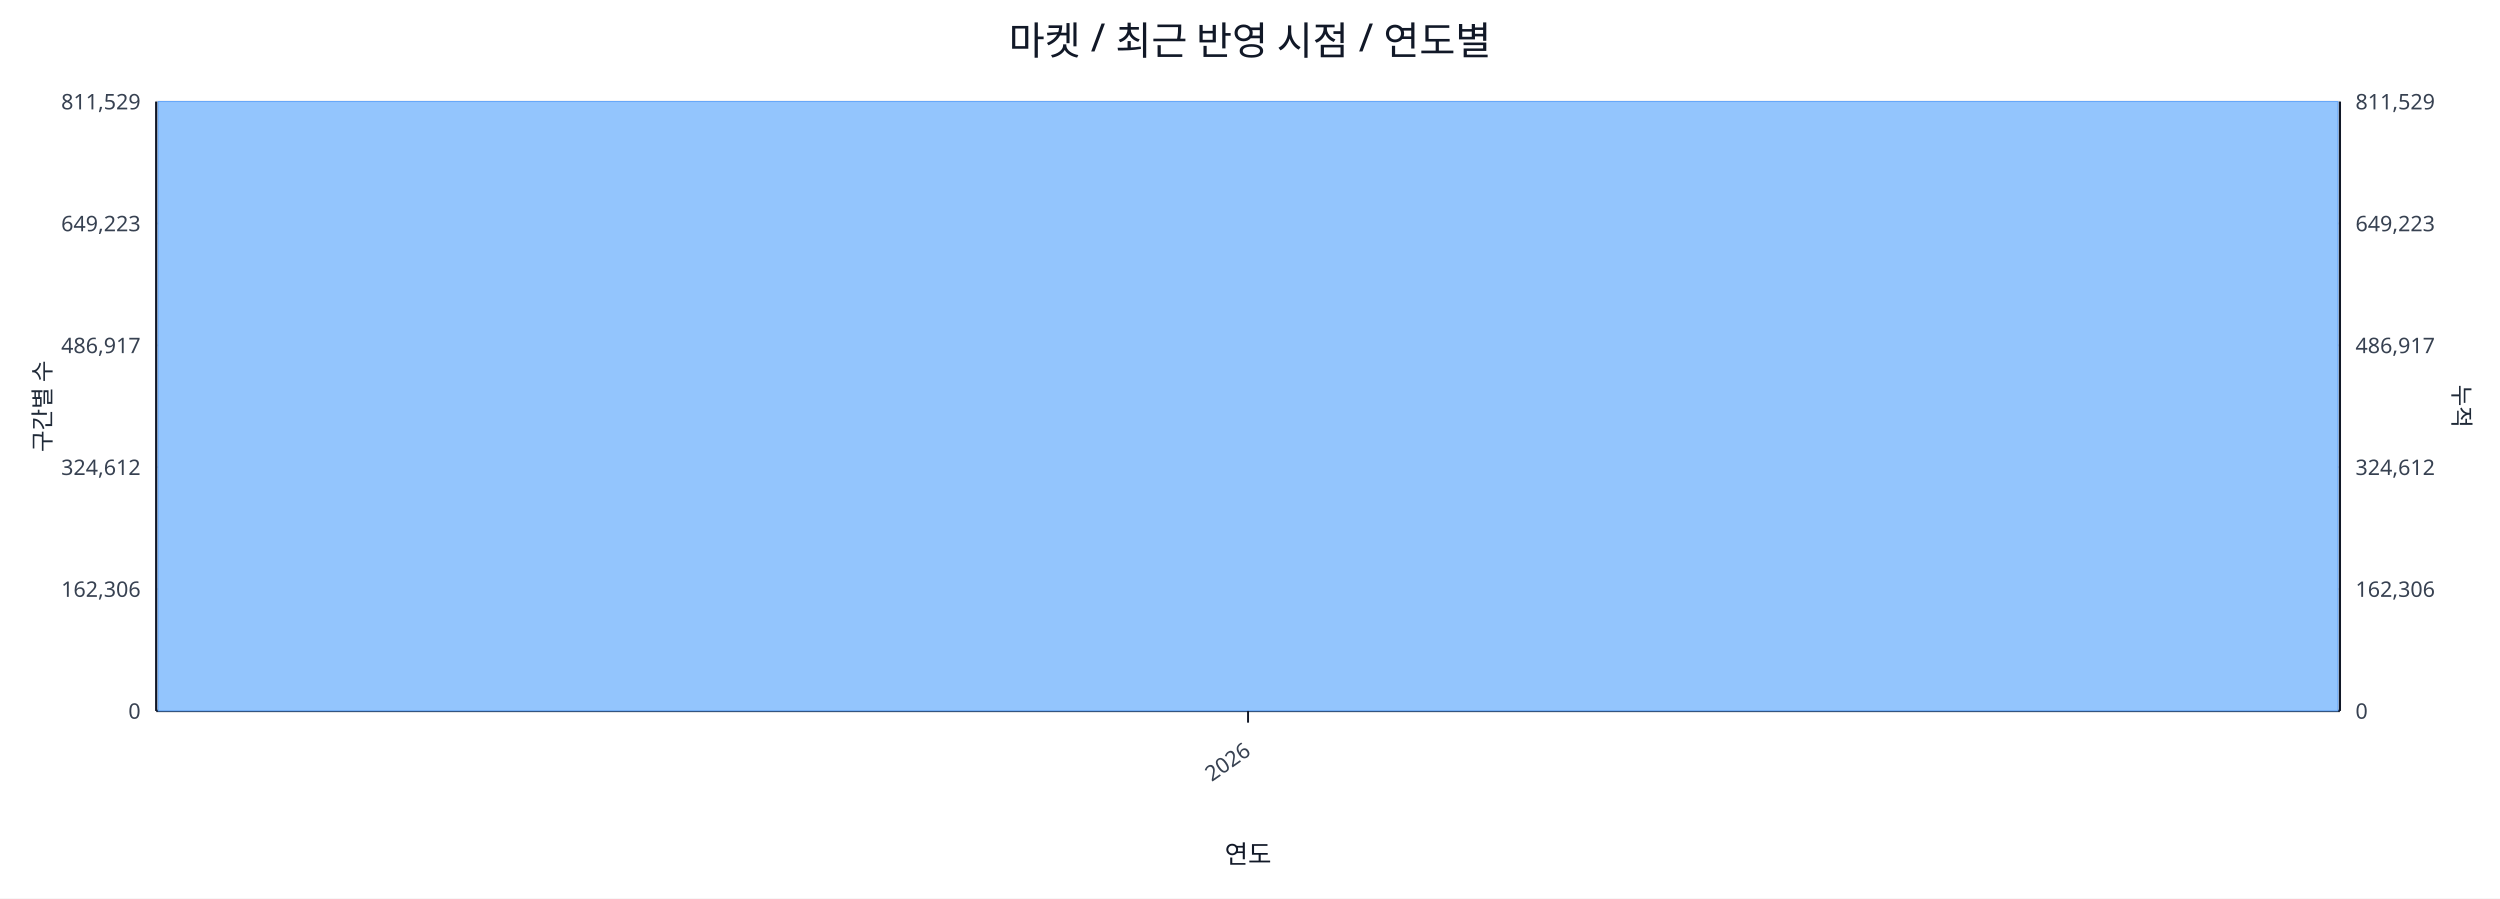
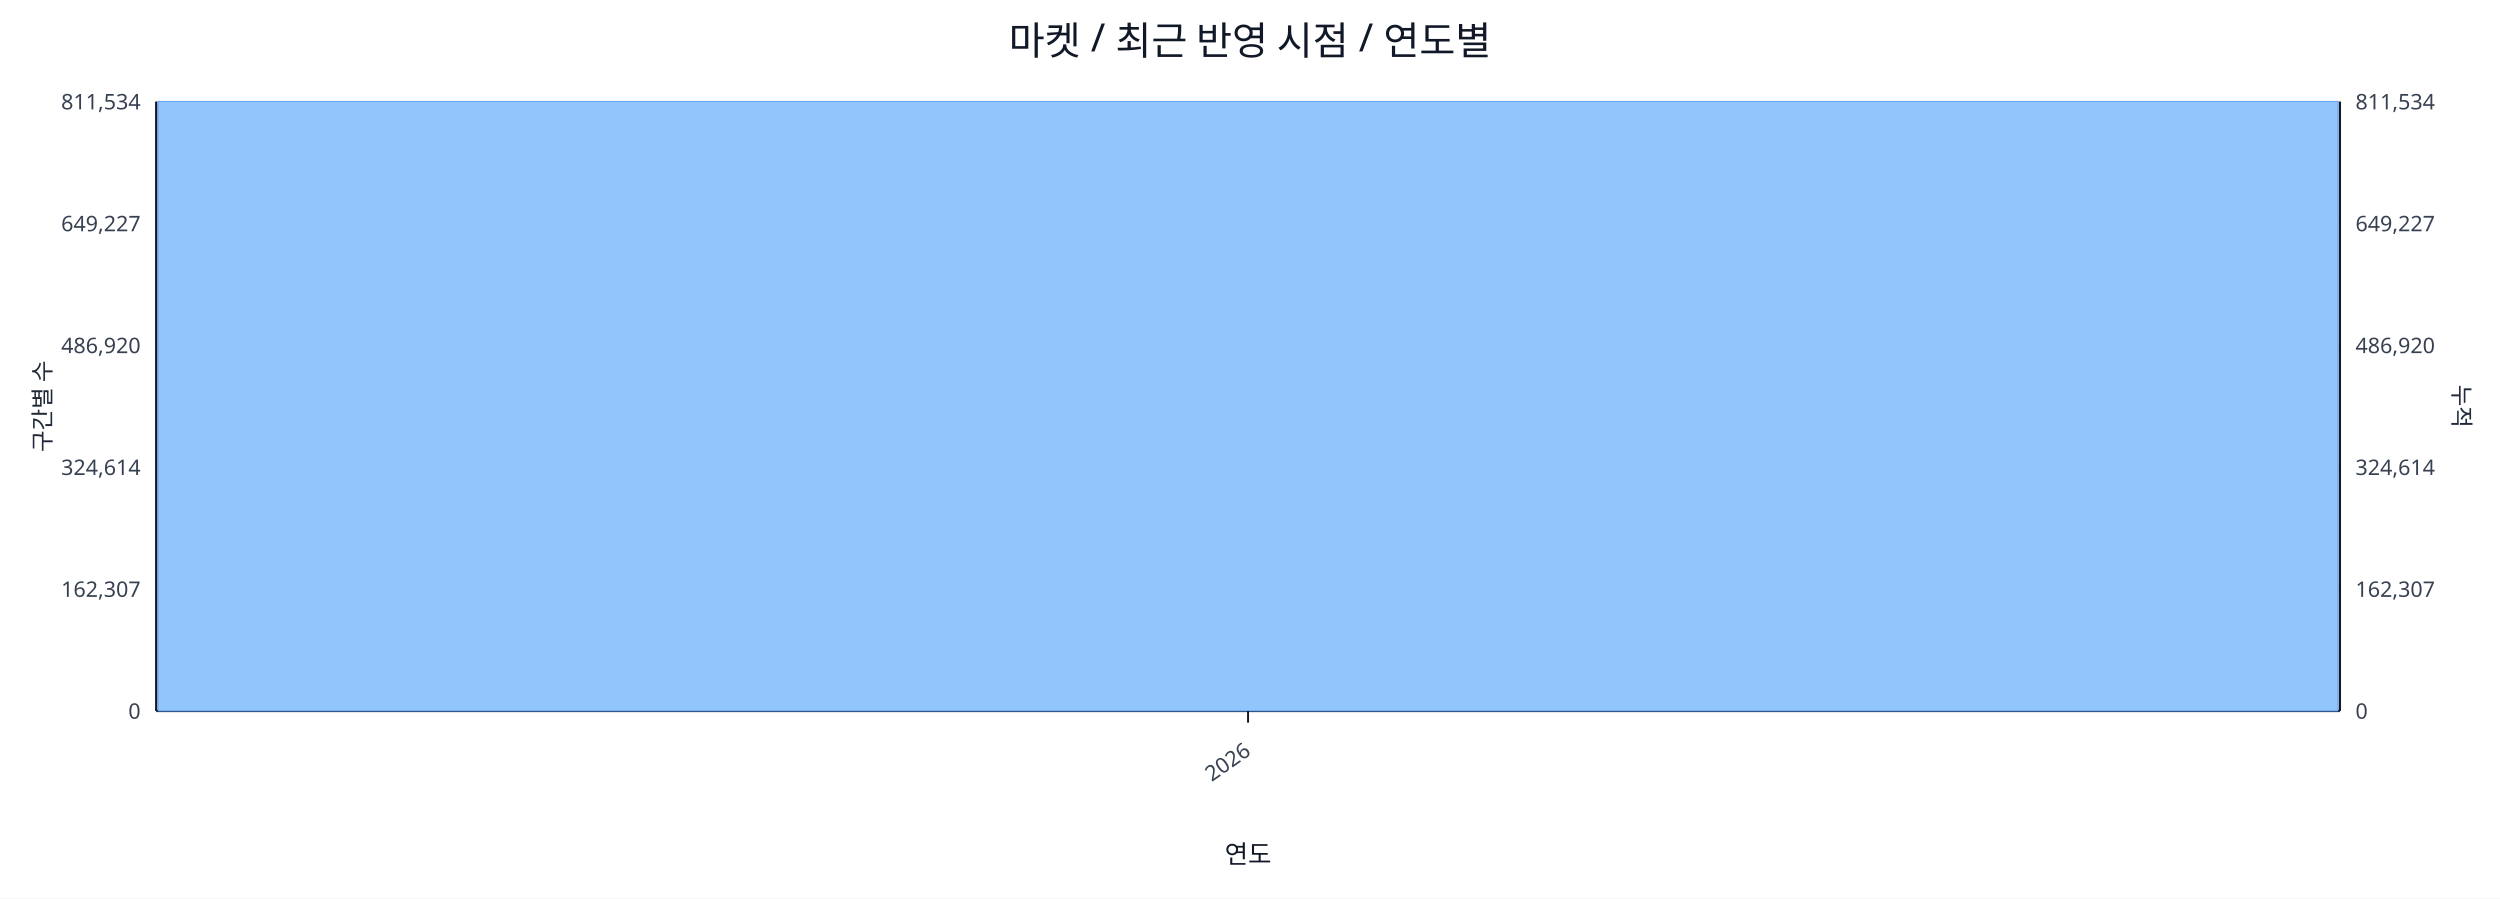
<svg xmlns="http://www.w3.org/2000/svg" width="1280" height="460" viewBox="0 0 1280 460">
  <rect x="0" y="0" width="100%" height="100%" fill="#ffffff" />
  <text x="640.0" y="28" font-size="20" text-anchor="middle" font-family="sans-serif" fill="#111827">마켓 / 최근 반영 시점 / 연도별</text>
  <line x1="80.0" y1="52.0" x2="1198.0" y2="52.0" stroke="#e5e7eb" stroke-width="1" />
-   <text x="72.0" y="56.0" font-size="11" text-anchor="end" font-family="sans-serif" fill="#374151">811,529</text>
-   <text x="1206.0" y="56.0" font-size="11" text-anchor="start" font-family="sans-serif" fill="#374151">811,529</text>
+   <text x="72.0" y="56.0" font-size="11" text-anchor="end" font-family="sans-serif" fill="#374151">811,534</text>
+   <text x="1206.0" y="56.0" font-size="11" text-anchor="start" font-family="sans-serif" fill="#374151">811,534</text>
  <line x1="80.0" y1="114.4" x2="1198.0" y2="114.4" stroke="#e5e7eb" stroke-width="1" />
-   <text x="72.0" y="118.4" font-size="11" text-anchor="end" font-family="sans-serif" fill="#374151">649,223</text>
-   <text x="1206.0" y="118.4" font-size="11" text-anchor="start" font-family="sans-serif" fill="#374151">649,223</text>
+   <text x="72.0" y="118.4" font-size="11" text-anchor="end" font-family="sans-serif" fill="#374151">649,227</text>
+   <text x="1206.0" y="118.4" font-size="11" text-anchor="start" font-family="sans-serif" fill="#374151">649,227</text>
  <line x1="80.0" y1="176.8" x2="1198.0" y2="176.8" stroke="#e5e7eb" stroke-width="1" />
-   <text x="72.0" y="180.8" font-size="11" text-anchor="end" font-family="sans-serif" fill="#374151">486,917</text>
-   <text x="1206.0" y="180.8" font-size="11" text-anchor="start" font-family="sans-serif" fill="#374151">486,917</text>
+   <text x="72.0" y="180.8" font-size="11" text-anchor="end" font-family="sans-serif" fill="#374151">486,920</text>
+   <text x="1206.0" y="180.8" font-size="11" text-anchor="start" font-family="sans-serif" fill="#374151">486,920</text>
  <line x1="80.0" y1="239.2" x2="1198.0" y2="239.2" stroke="#e5e7eb" stroke-width="1" />
-   <text x="72.0" y="243.2" font-size="11" text-anchor="end" font-family="sans-serif" fill="#374151">324,612</text>
-   <text x="1206.0" y="243.2" font-size="11" text-anchor="start" font-family="sans-serif" fill="#374151">324,612</text>
+   <text x="72.0" y="243.2" font-size="11" text-anchor="end" font-family="sans-serif" fill="#374151">324,614</text>
+   <text x="1206.0" y="243.2" font-size="11" text-anchor="start" font-family="sans-serif" fill="#374151">324,614</text>
  <line x1="80.0" y1="301.6" x2="1198.0" y2="301.6" stroke="#e5e7eb" stroke-width="1" />
-   <text x="72.0" y="305.6" font-size="11" text-anchor="end" font-family="sans-serif" fill="#374151">162,306</text>
-   <text x="1206.0" y="305.6" font-size="11" text-anchor="start" font-family="sans-serif" fill="#374151">162,306</text>
+   <text x="72.0" y="305.6" font-size="11" text-anchor="end" font-family="sans-serif" fill="#374151">162,307</text>
+   <text x="1206.0" y="305.6" font-size="11" text-anchor="start" font-family="sans-serif" fill="#374151">162,307</text>
  <line x1="80.0" y1="364.0" x2="1198.0" y2="364.0" stroke="#e5e7eb" stroke-width="1" />
  <text x="72.0" y="368.0" font-size="11" text-anchor="end" font-family="sans-serif" fill="#374151">0</text>
  <text x="1206.0" y="368.0" font-size="11" text-anchor="start" font-family="sans-serif" fill="#374151">0</text>
  <line x1="80.0" y1="364.0" x2="1198.0" y2="364.0" stroke="#111827" stroke-width="1.2" />
  <line x1="80.0" y1="52.0" x2="80.0" y2="364.0" stroke="#111827" stroke-width="1.2" />
  <line x1="1198.0" y1="52.0" x2="1198.0" y2="364.0" stroke="#111827" stroke-width="1.2" />
  <rect x="81.0" y="52.0" width="1116.0" height="312.0" fill="#93c5fd" stroke="#60a5fa" stroke-width="0.5" />
  <polyline fill="none" stroke="#ef4444" stroke-width="2" points="639.0,52.0" />
  <line x1="639.0" y1="364.0" x2="639.0" y2="370.0" stroke="#111827" stroke-width="1" />
  <text x="641.0" y="386.0" font-size="11" text-anchor="end" transform="rotate(-35 641.0 386.0)" font-family="sans-serif" fill="#374151">2026</text>
  <text x="26" y="208.0" font-size="12" transform="rotate(-90 26 208.0)" text-anchor="middle" font-family="sans-serif" fill="#1f2937">구간별 수</text>
  <text x="1256.0" y="208.0" font-size="12" transform="rotate(90 1256.0 208.0)" text-anchor="middle" font-family="sans-serif" fill="#1f2937">누적</text>
  <text x="639.0" y="442.0" font-size="13" text-anchor="middle" font-family="sans-serif" fill="#111827">연도</text>
</svg>
